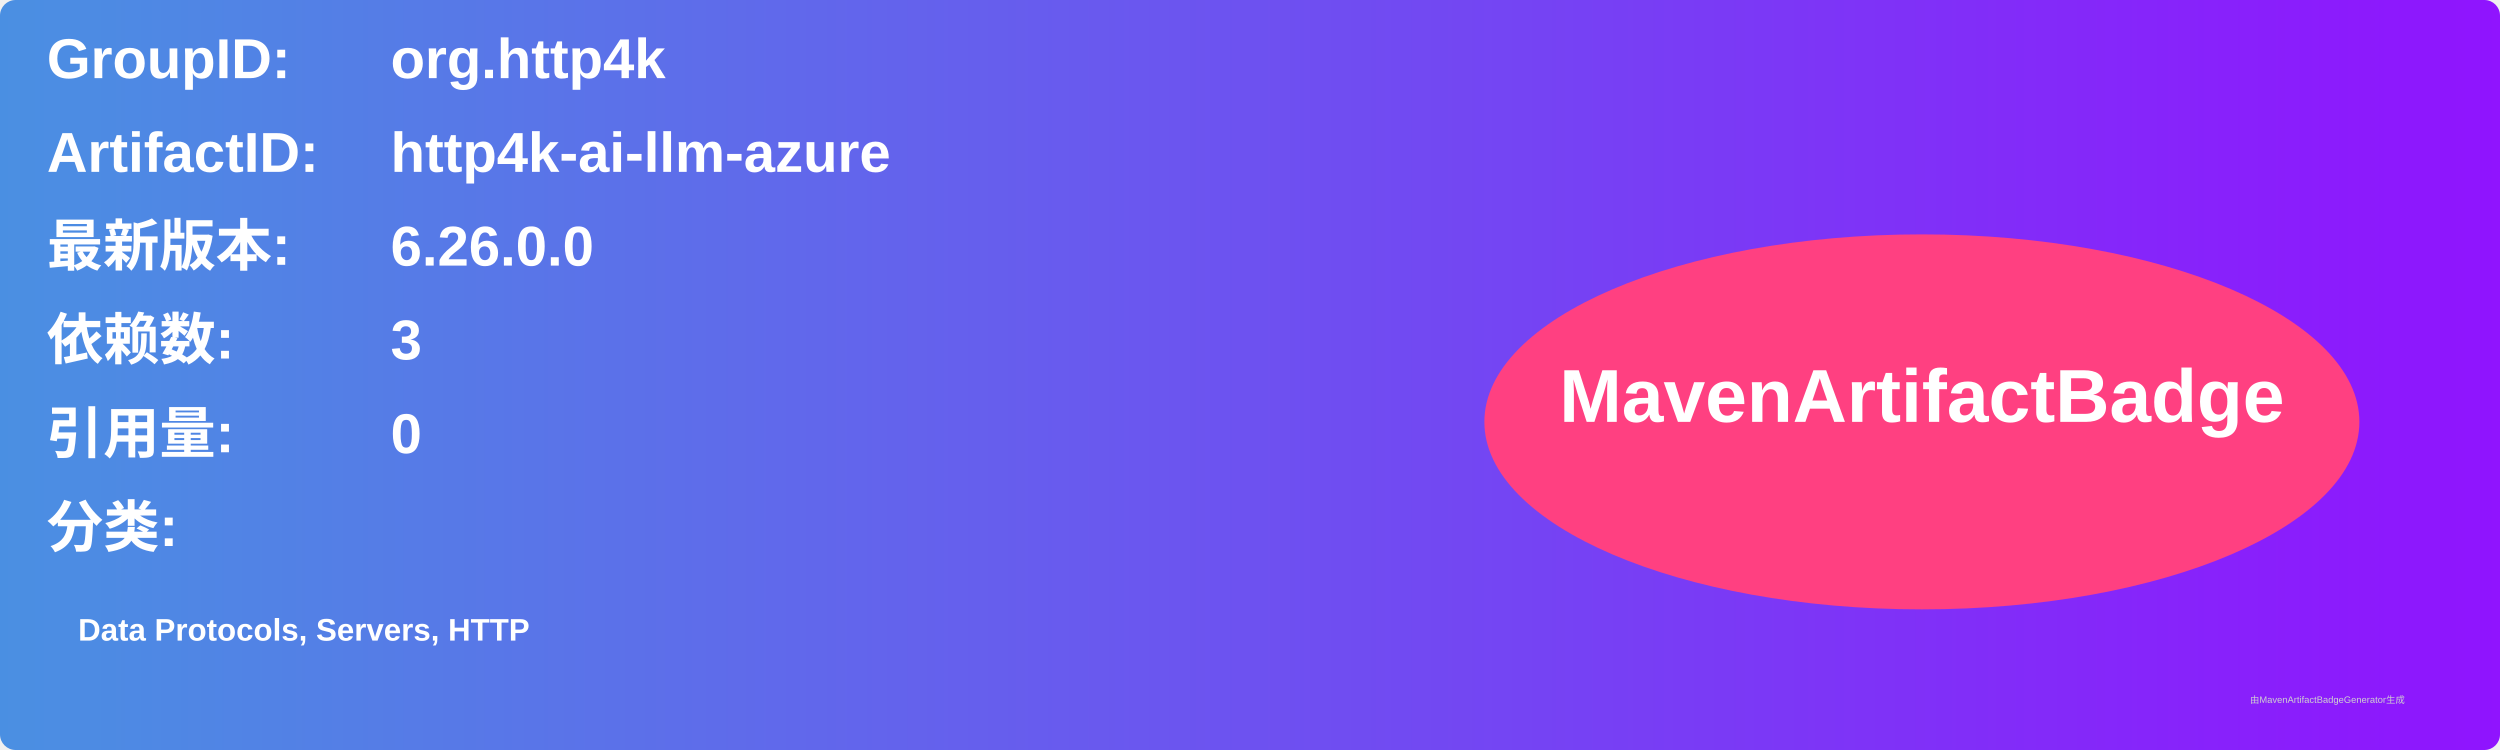
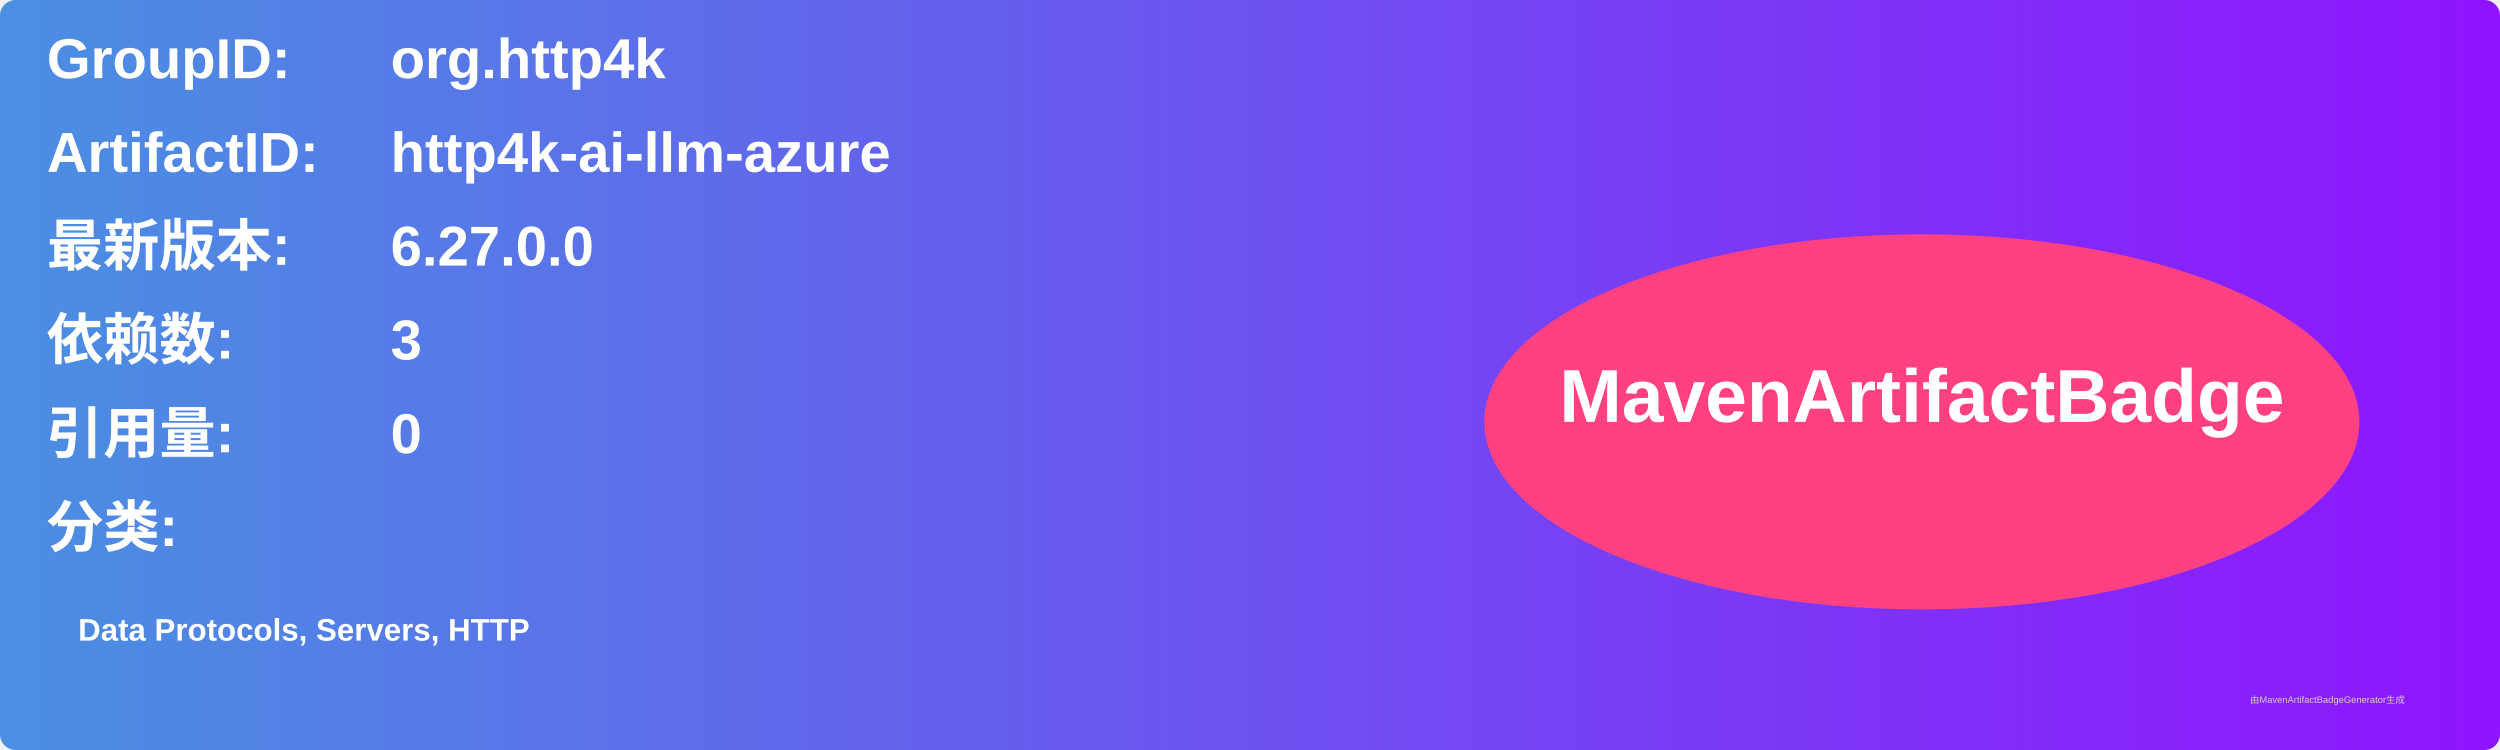
<svg xmlns="http://www.w3.org/2000/svg" width="800" height="240" viewBox="0 0 800 240">
  <linearGradient id="grad" x1="0%" y1="0%" x2="100%" y2="0%">
    <stop offset="0%" stop-color="#4a90e2" />
    <stop offset="100%" stop-color="#9013fe" />
  </linearGradient>
  <rect width="100%" height="100%" rx="5" ry="5" fill="url(#grad)" />
  <g transform="translate(15, 15)">
    <text x="0" y="10" font-family="Arial" font-size="18" fill="white" font-weight="bold" width="260">GroupID:</text>
    <text x="110" y="10" font-family="Arial" font-size="18" fill="white" font-weight="bold" width="460">org.http4k</text>
    <text x="0" y="40" font-family="Arial" font-size="18" fill="white" font-weight="bold" width="260">ArtifactID:</text>
    <text x="110" y="40" font-family="Arial" font-size="18" fill="white" font-weight="bold" width="460">http4k-ai-llm-azure</text>
    <text x="0" y="70" font-family="Arial" font-size="18" fill="white" font-weight="bold">最新版本:</text>
    <text x="110" y="70" font-family="Arial" font-size="18" fill="white" font-weight="bold">
-       <tspan font-weight="bold">6.26.0.0</tspan>
+       <tspan font-weight="bold">6.27.0.0</tspan>
    </text>
    <text x="0" y="100" font-family="Arial" font-size="18" fill="white" font-weight="bold">依赖数: </text>
    <text x="110" y="100" font-family="Arial" font-size="18" fill="white">
      <tspan font-weight="bold">3</tspan>
    </text>
    <text x="0" y="130" font-family="Arial" font-size="18" fill="white" font-weight="bold">引用量: </text>
    <text x="110" y="130" font-family="Arial" font-size="18" fill="white">
      <tspan font-weight="bold">0</tspan>
    </text>
    <text x="0" y="160" font-family="Arial" font-size="18" fill="white" font-weight="bold">分类:</text>
    <text x="10" y="190" font-family="Arial" font-size="10" fill="white">
      <tspan font-weight="bold">Data Protocols, Servers, HTTP</tspan>
    </text>
    <ellipse cx="600" cy="120" rx="140" ry="60" fill="#ff4081" />
    <text x="600" y="120" text-anchor="middle" font-family="Arial" font-size="24" fill="white" font-weight="bold">MavenArtifactBadge</text>
  </g>
  <text x="720" y="225" font-family="Arial" font-size="3" fill="#d0d0d0">由MavenArtifactBadgeGenerator生成</text>
</svg>
